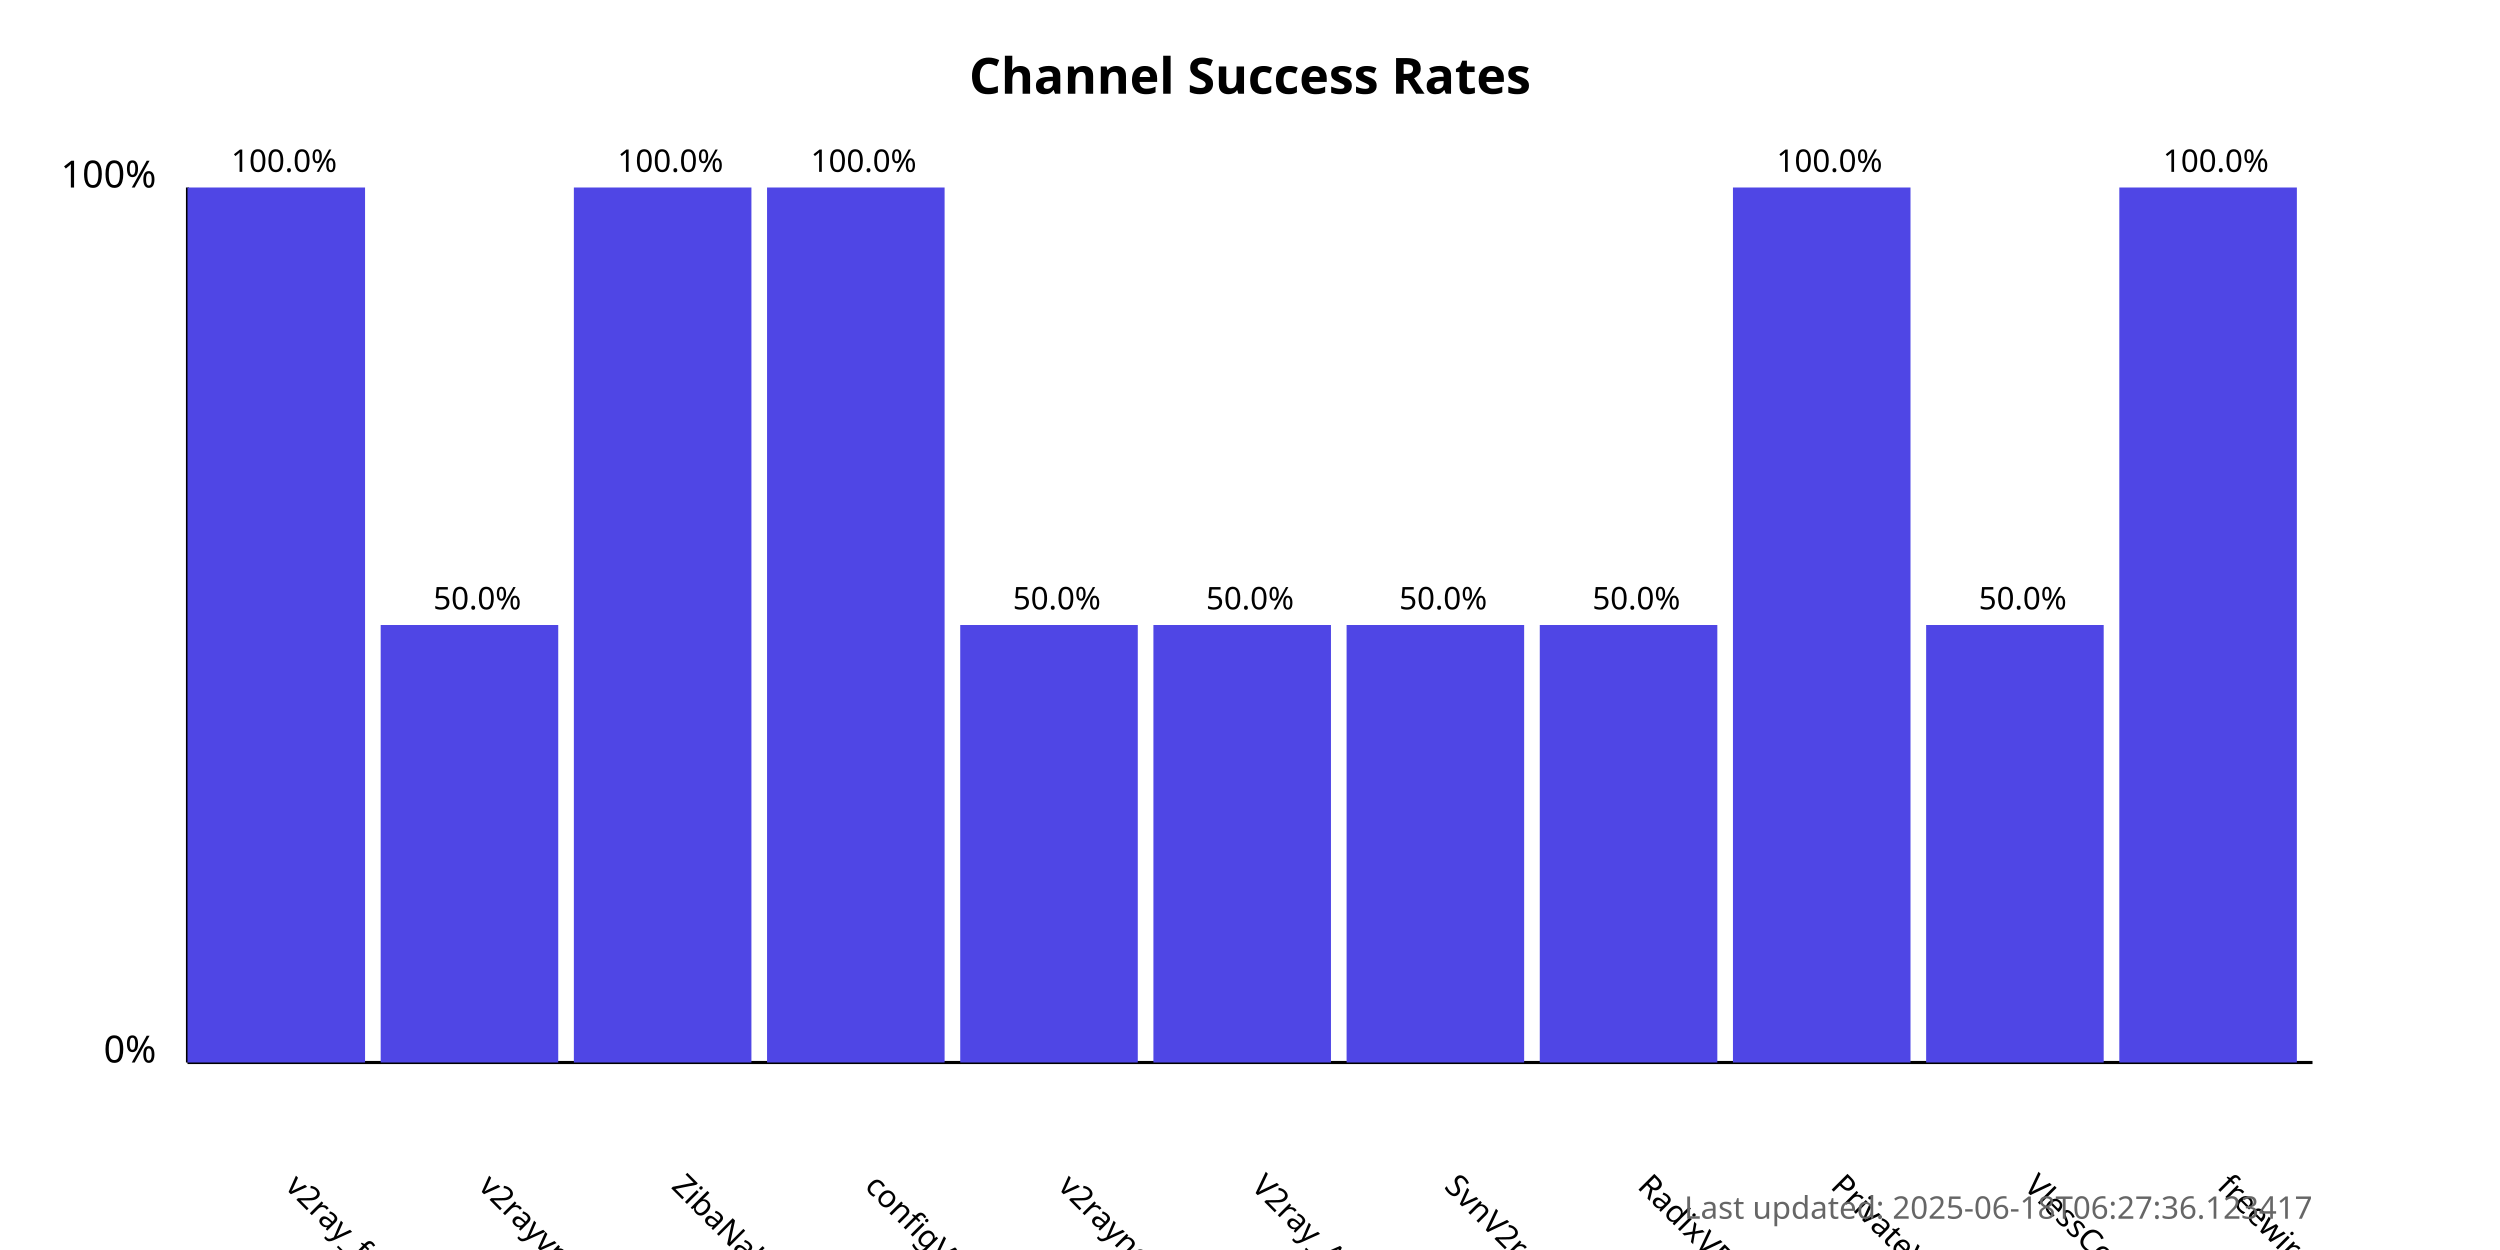
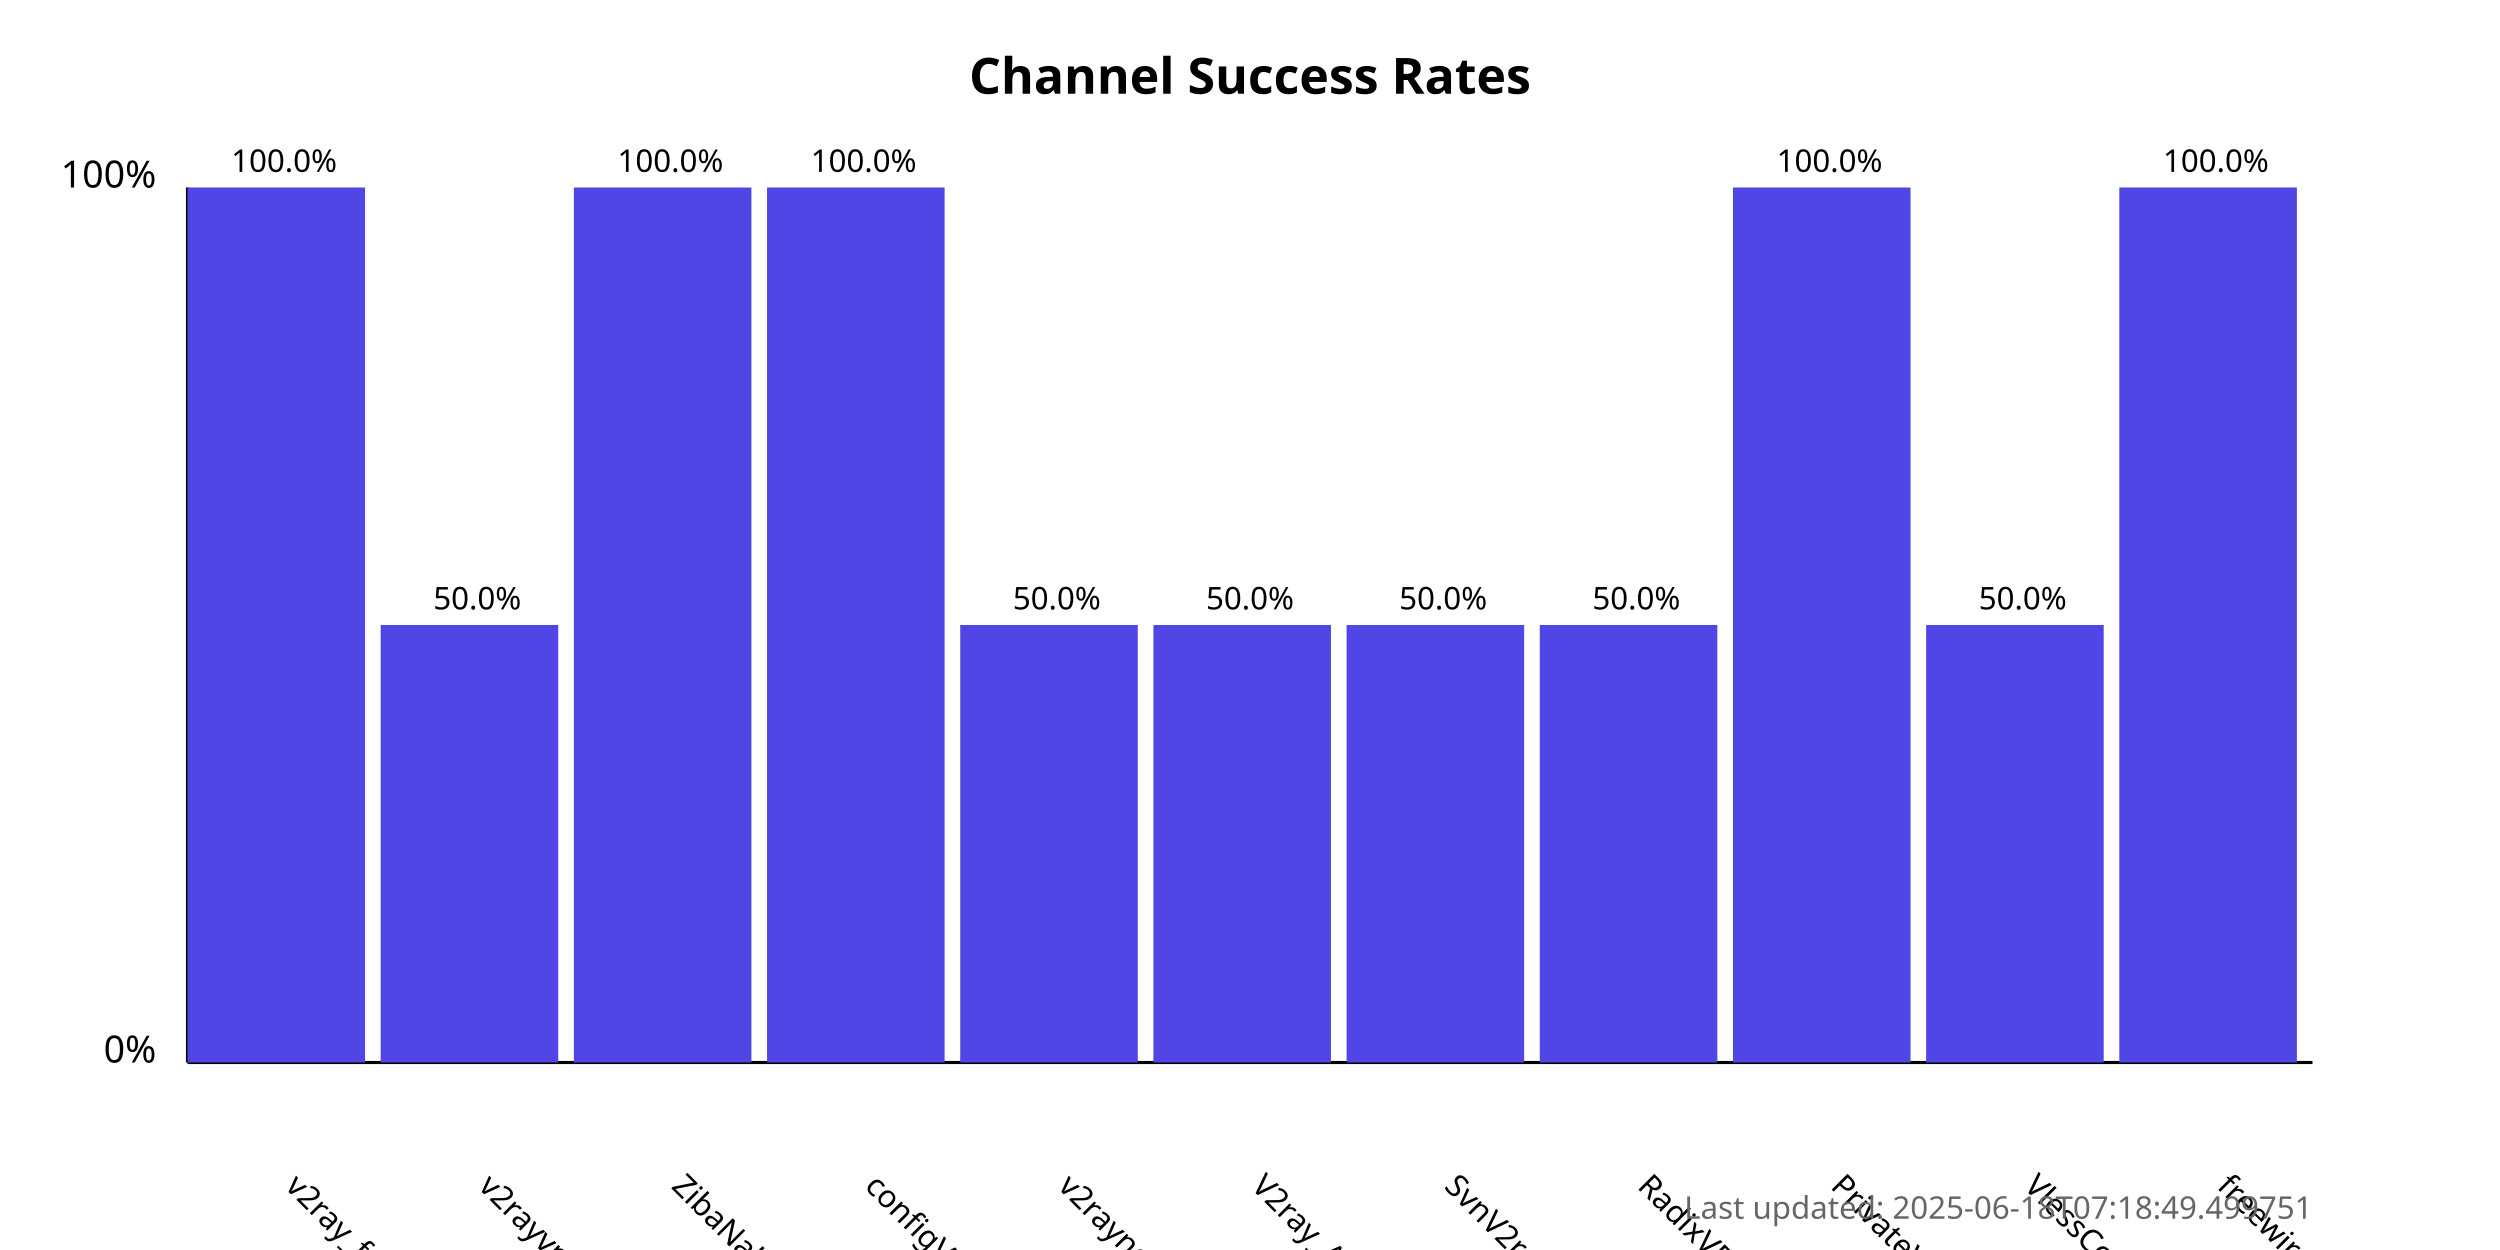
<svg xmlns="http://www.w3.org/2000/svg" width="800" height="400">
  <style>
            .chart-title { font: bold 16px sans-serif; }
            .axis-label { font: 12px sans-serif; }
            .tick-label { font: 10px sans-serif; }
            .bar { fill: #4f46e5; }
            .bar:hover { fill: #6366f1; }
            .timestamp { font: 10px sans-serif; fill: #666; }
        </style>
  <text x="400.0" y="30" text-anchor="middle" class="chart-title">
            Channel Success Rates
        </text>
  <line x1="60" y1="340" x2="60" y2="60" stroke="black" stroke-width="1" />
  <line x1="60" y1="340" x2="740" y2="340" stroke="black" stroke-width="1" />
  <text x="50" y="340" text-anchor="end" class="axis-label">0%</text>
  <text x="50" y="60" text-anchor="end" class="axis-label">100%</text>
  <g>
    <rect x="60" y="60.0" width="56.818" height="280.0" class="bar" />
    <text x="90.909" y="380" transform="rotate(45, 90.90909, 380)" text-anchor="start" class="tick-label">
                v2ray_free_conf
            </text>
    <text x="90.909" y="55.0" text-anchor="middle" class="tick-label">
                100.0%
            </text>
  </g>
  <g>
    <rect x="121.818" y="200.0" width="56.818" height="140.0" class="bar" />
    <text x="152.727" y="380" transform="rotate(45, 152.7273, 380)" text-anchor="start" class="tick-label">
                v2rayvpno
            </text>
    <text x="152.727" y="195.0" text-anchor="middle" class="tick-label">
                50.0%
            </text>
  </g>
  <g>
    <rect x="183.636" y="60.0" width="56.818" height="280.0" class="bar" />
    <text x="214.545" y="380" transform="rotate(45, 214.5455, 380)" text-anchor="start" class="tick-label">
                ZibaNabz
            </text>
    <text x="214.545" y="55.0" text-anchor="middle" class="tick-label">
                100.0%
            </text>
  </g>
  <g>
    <rect x="245.455" y="60.0" width="56.818" height="280.0" class="bar" />
    <text x="276.364" y="380" transform="rotate(45, 276.3636, 380)" text-anchor="start" class="tick-label">
                configV2rayForFree
            </text>
    <text x="276.364" y="55.0" text-anchor="middle" class="tick-label">
                100.0%
            </text>
  </g>
  <g>
    <rect x="307.273" y="200.0" width="56.818" height="140.0" class="bar" />
    <text x="338.182" y="380" transform="rotate(45, 338.1818, 380)" text-anchor="start" class="tick-label">
                v2rayngvpn
            </text>
    <text x="338.182" y="195.0" text-anchor="middle" class="tick-label">
                50.0%
            </text>
  </g>
  <g>
    <rect x="369.091" y="200.0" width="56.818" height="140.0" class="bar" />
    <text x="400.0" y="380" transform="rotate(45, 400.0, 380)" text-anchor="start" class="tick-label">
                V2ray_Alpha
            </text>
    <text x="400.0" y="195.0" text-anchor="middle" class="tick-label">
                50.0%
            </text>
  </g>
  <g>
    <rect x="430.909" y="200.0" width="56.818" height="140.0" class="bar" />
    <text x="461.818" y="380" transform="rotate(45, 461.8182, 380)" text-anchor="start" class="tick-label">
                SvnV2ray
            </text>
    <text x="461.818" y="195.0" text-anchor="middle" class="tick-label">
                50.0%
            </text>
  </g>
  <g>
    <rect x="492.727" y="200.0" width="56.818" height="140.0" class="bar" />
    <text x="523.636" y="380" transform="rotate(45, 523.6364, 380)" text-anchor="start" class="tick-label">
                RadixVPN
            </text>
    <text x="523.636" y="195.0" text-anchor="middle" class="tick-label">
                50.0%
            </text>
  </g>
  <g>
    <rect x="554.545" y="60.0" width="56.818" height="280.0" class="bar" />
    <text x="585.455" y="380" transform="rotate(45, 585.4545, 380)" text-anchor="start" class="tick-label">
                PrivateVPNs
            </text>
    <text x="585.455" y="55.0" text-anchor="middle" class="tick-label">
                100.0%
            </text>
  </g>
  <g>
    <rect x="616.364" y="200.0" width="56.818" height="140.0" class="bar" />
    <text x="647.273" y="380" transform="rotate(45, 647.2727, 380)" text-anchor="start" class="tick-label">
                VlessConfig
            </text>
    <text x="647.273" y="195.0" text-anchor="middle" class="tick-label">
                50.0%
            </text>
  </g>
  <g>
    <rect x="678.182" y="60.0" width="56.818" height="280.0" class="bar" />
    <text x="709.091" y="380" transform="rotate(45, 709.0909, 380)" text-anchor="start" class="tick-label">
                freewireguard
            </text>
    <text x="709.091" y="55.0" text-anchor="middle" class="tick-label">
                100.0%
            </text>
  </g>
  <text x="740" y="390" text-anchor="end" class="timestamp">
-             Last updated: 2025-06-18T06:27:36.123417
+             Last updated: 2025-06-18T07:18:49.499751
        </text>
</svg>
